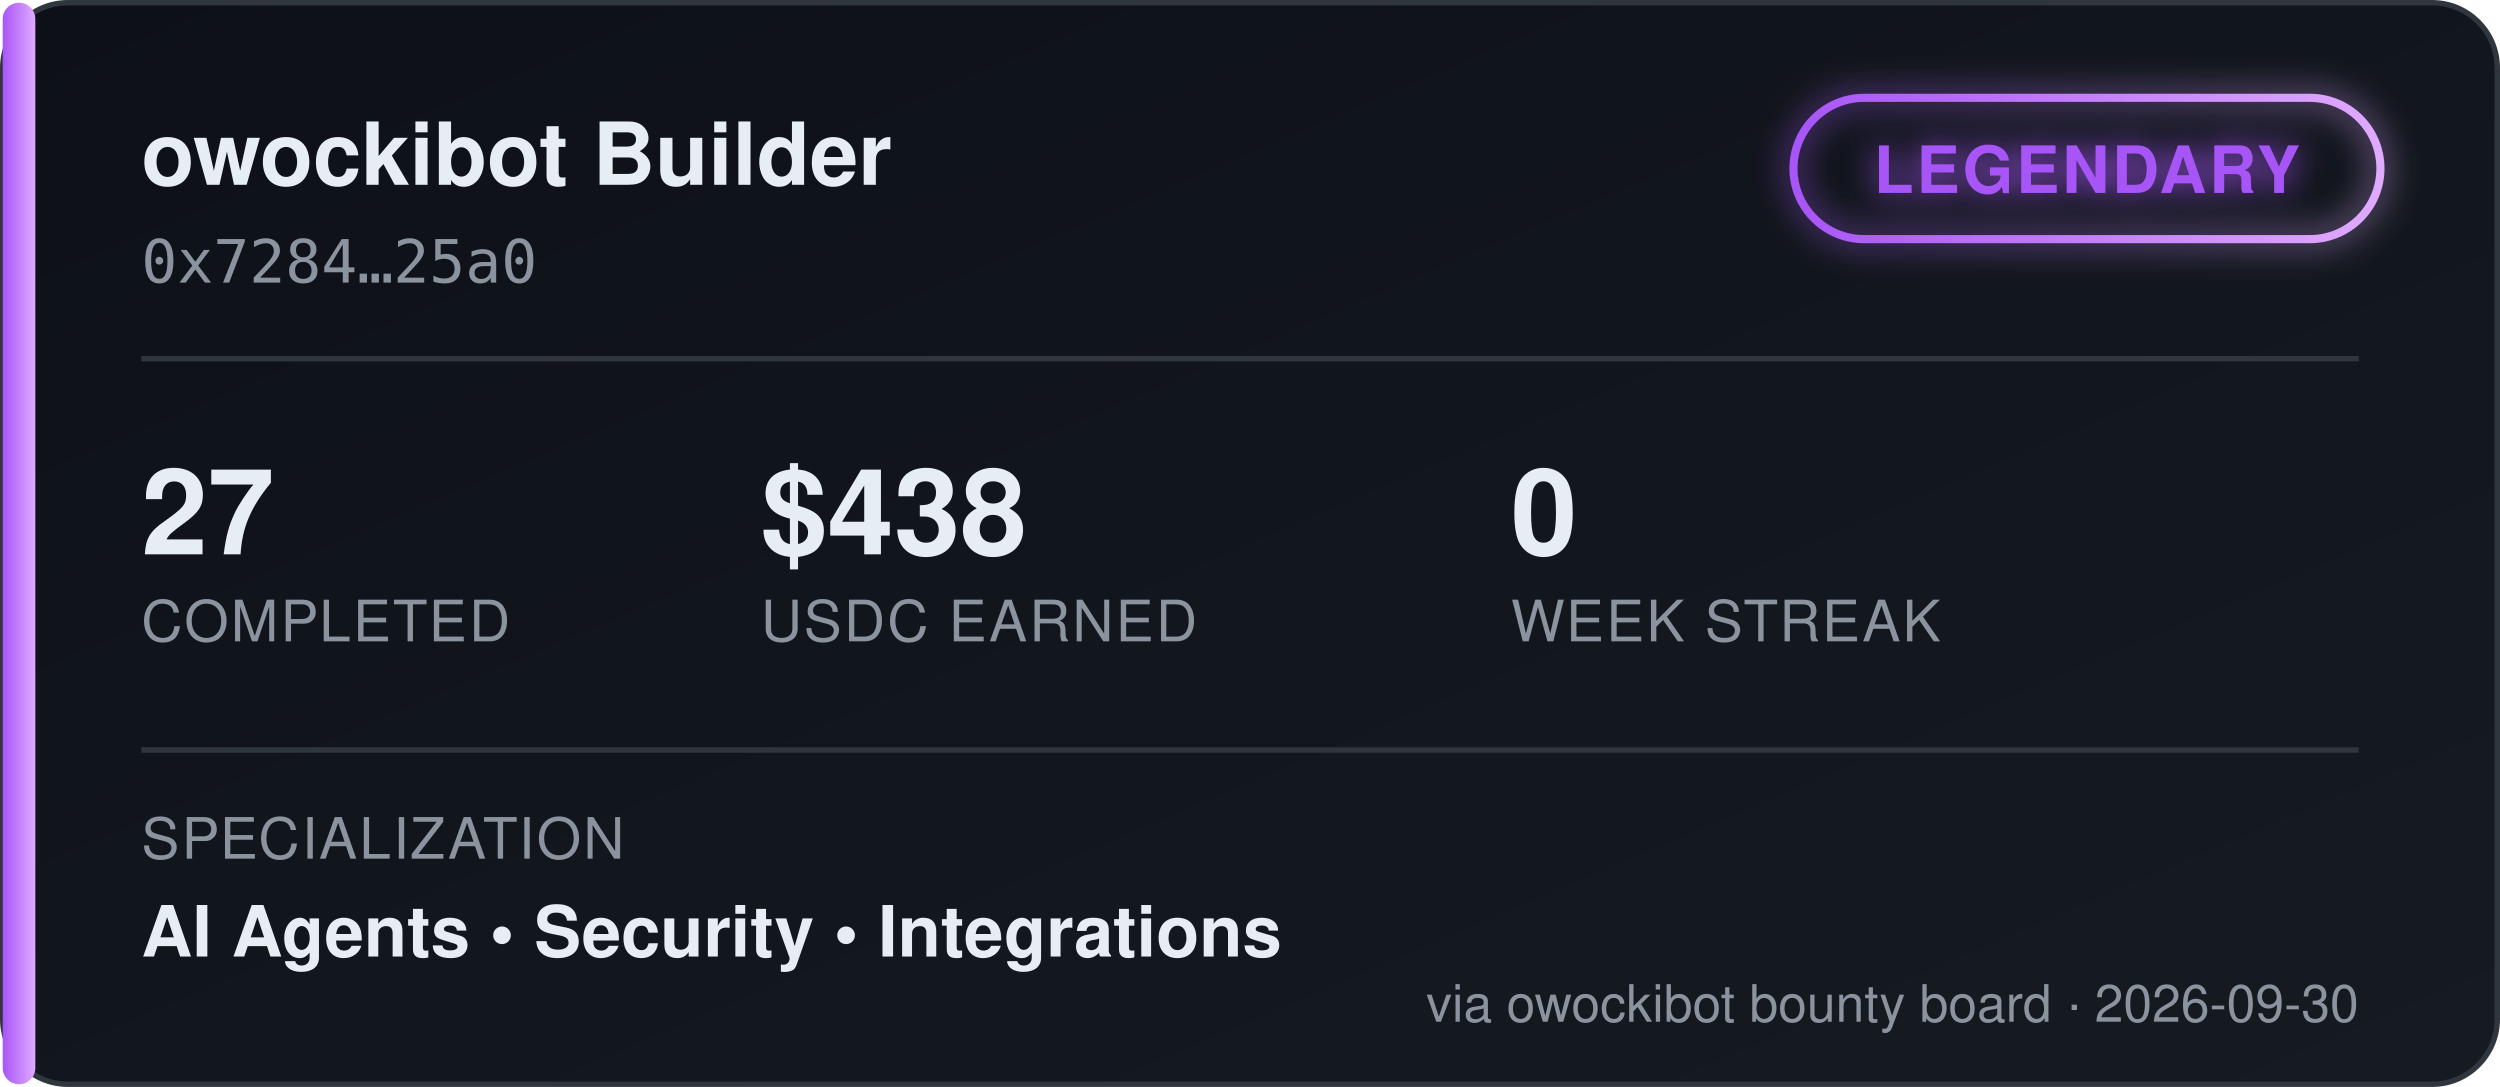
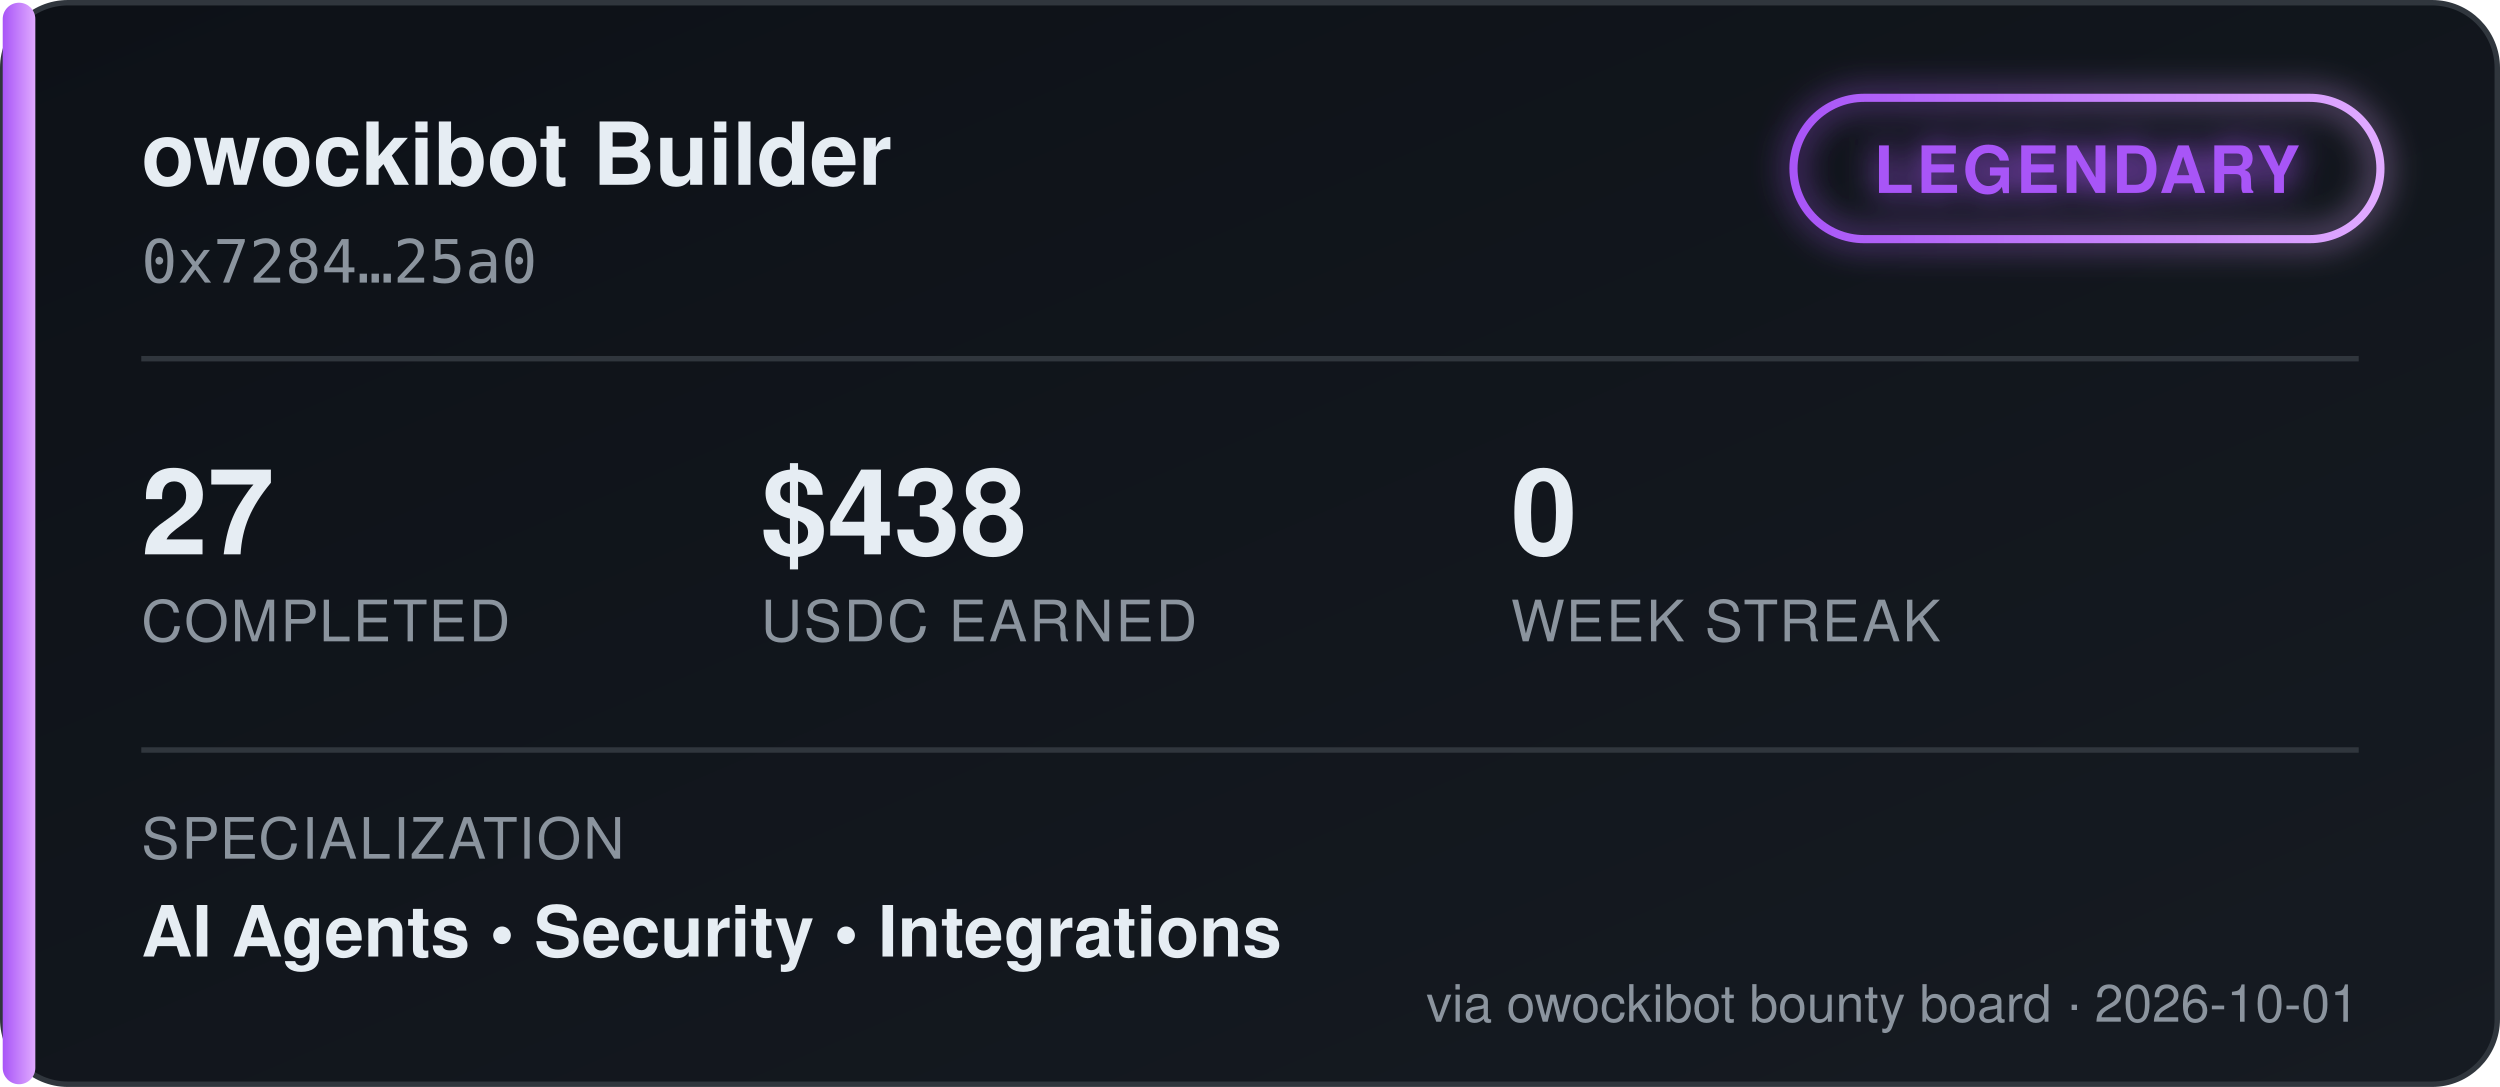
<svg xmlns="http://www.w3.org/2000/svg" width="460" height="200" viewBox="0 0 460 200" font-family="'Segoe UI', Helvetica, Arial, sans-serif">
  <defs>
    <linearGradient id="bgGrad" x1="0" y1="0" x2="1" y2="1">
      <stop offset="0%" stop-color="#0d1117" />
      <stop offset="100%" stop-color="#161b22" />
    </linearGradient>
    <linearGradient id="tierGrad" x1="0" y1="0" x2="1" y2="0">
      <stop offset="0%" stop-color="#a855f7" />
      <stop offset="100%" stop-color="#e0aaff" />
    </linearGradient>
    <filter id="glow" x="-50%" y="-50%" width="200%" height="200%">
      <feGaussianBlur stdDeviation="3" result="blur" />
      <feMerge>
        <feMergeNode in="blur" />
        <feMergeNode in="SourceGraphic" />
      </feMerge>
    </filter>
  </defs>
  <rect x="0.5" y="0.5" width="459" height="199" rx="12" fill="url(#bgGrad)" stroke="#30363d" />
  <rect x="0.5" y="0.5" width="6" height="199" rx="3" fill="url(#tierGrad)" />
  <text x="26" y="34" fill="#e6edf3" font-size="16" font-weight="700">owockibot Builder</text>
  <text x="26" y="52" fill="#8b949e" font-size="11" font-family="monospace">0x7284…25a0</text>
  <g transform="translate(330, 18)" filter="url(#glow)">
    <rect x="0" y="0" width="108" height="26" rx="13" fill="none" stroke="url(#tierGrad)" stroke-width="1.5" />
    <text x="54" y="17.5" fill="#a855f7" font-size="12" font-weight="700" text-anchor="middle" letter-spacing="0.5">LEGENDARY</text>
  </g>
  <line x1="26" y1="66" x2="434" y2="66" stroke="#30363d" stroke-width="1" />
  <g font-size="22" font-weight="700" fill="#e6edf3">
    <text x="26" y="102">27</text>
    <text x="140" y="102">$438</text>
    <text x="278" y="102">0</text>
  </g>
  <g font-size="10.5" fill="#8b949e" letter-spacing="0.4">
    <text x="26" y="118">COMPLETED</text>
    <text x="140" y="118">USDC EARNED</text>
    <text x="278" y="118">WEEK STREAK</text>
  </g>
  <line x1="26" y1="138" x2="434" y2="138" stroke="#30363d" stroke-width="1" />
  <text x="26" y="158" fill="#8b949e" font-size="10.5" letter-spacing="0.4">SPECIALIZATION</text>
  <text x="26" y="176" fill="#e6edf3" font-size="13" font-weight="600">AI Agents  •  Security  •  Integrations</text>
-   <text x="434" y="188" fill="#8b949e" font-size="9.5" text-anchor="end">via owockibot bounty board · 2026-09-30</text>
+   <text x="434" y="188" fill="#8b949e" font-size="9.5" text-anchor="end">via owockibot bounty board · 2026-10-01</text>
</svg>
